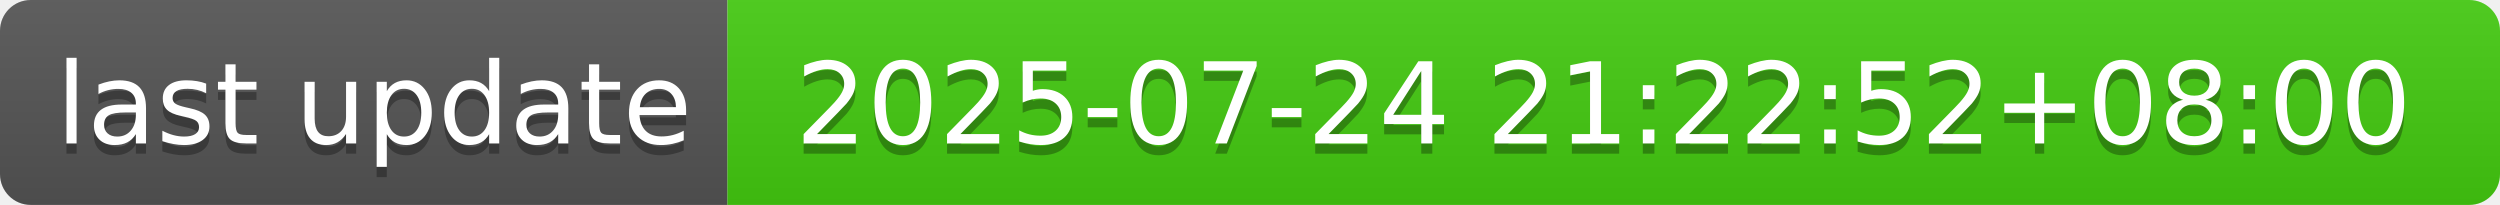
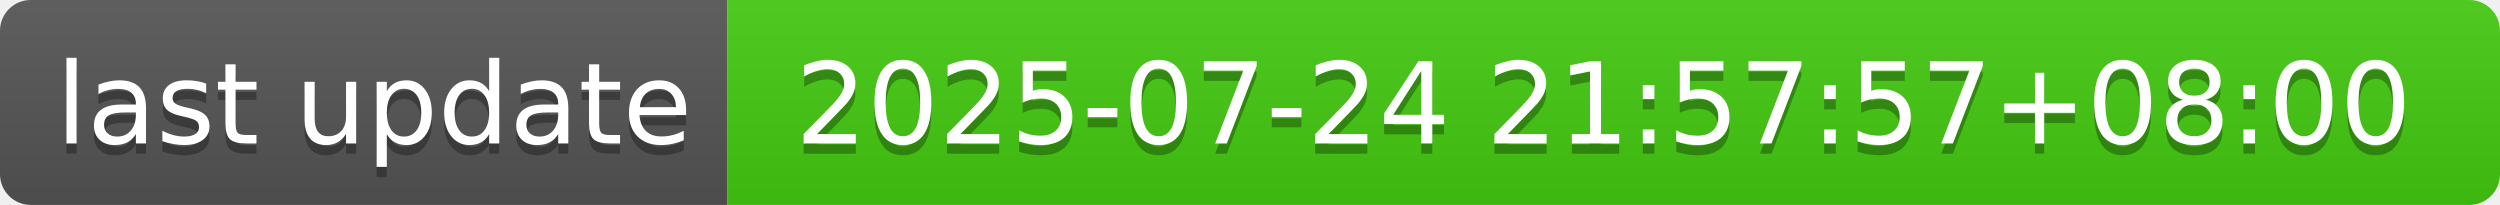
- <svg xmlns="http://www.w3.org/2000/svg" width="244" height="20" role="img" aria-label="last update: 2025-07-24 21:22:52+08:00">
+ <svg xmlns="http://www.w3.org/2000/svg" width="244" height="20" role="img" aria-label="last update: 2025-07-24 21:57:57+08:00">
  <linearGradient id="s" x2="0" y2="100%">
    <stop offset="0" stop-color="#bbb" stop-opacity=".1" />
    <stop offset="1" stop-opacity=".1" />
  </linearGradient>
  <clipPath id="r">
    <rect width="244" height="20" rx="3" fill="#fff" />
  </clipPath>
  <g clip-path="url(#r)">
    <rect width="71" height="20" fill="#555" />
    <rect x="71" width="173" height="20" fill="#4c1" />
    <rect width="244" height="20" fill="url(#s)" />
  </g>
  <g fill="#fff" text-anchor="middle" font-family="Verdana,Geneva,DejaVu Sans,sans-serif" text-rendering="geometricPrecision" font-size="110">
    <text aria-hidden="true" x="365" y="150" fill="#010101" fill-opacity=".3" transform="scale(.1)" textLength="610">last update</text>
    <text x="365" y="140" transform="scale(.1)" fill="#fff" textLength="610">last update</text>
-     <text aria-hidden="true" x="1565" y="150" fill="#010101" fill-opacity=".3" transform="scale(.1)" textLength="1630">2025-07-24 21:22:52+08:00</text>
-     <text x="1565" y="140" transform="scale(.1)" fill="#fff" textLength="1630">2025-07-24 21:22:52+08:00</text>
+     <text aria-hidden="true" x="1565" y="150" fill="#010101" fill-opacity=".3" transform="scale(.1)" textLength="1630">2025-07-24 21:57:57+08:00</text>
+     <text x="1565" y="140" transform="scale(.1)" fill="#fff" textLength="1630">2025-07-24 21:57:57+08:00</text>
  </g>
</svg>
